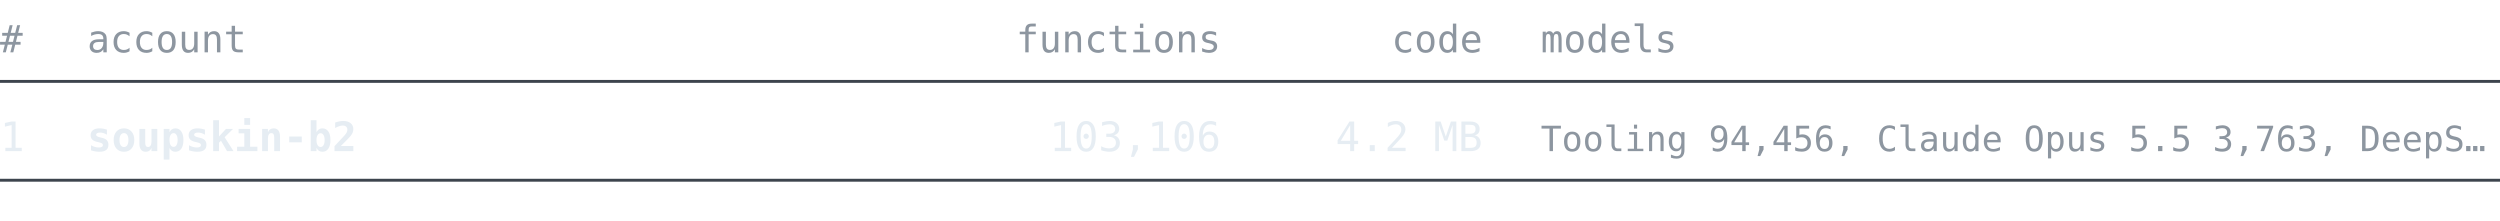
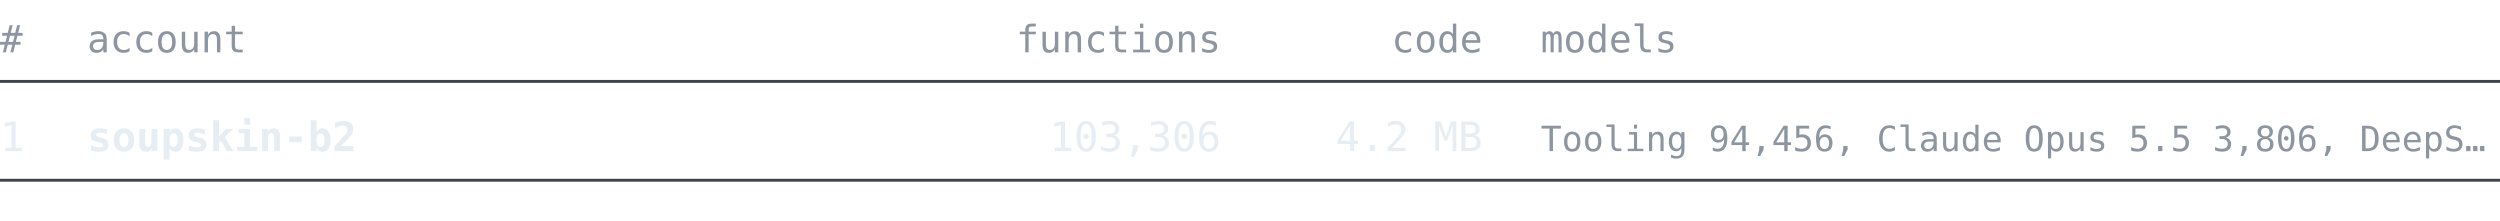
<svg xmlns="http://www.w3.org/2000/svg" width="860" height="76" viewBox="0 0 860 76" font-family="ui-monospace, SFMono-Regular, 'Cascadia Mono', Consolas, 'DejaVu Sans Mono', monospace">
  <text x="0" y="18" font-size="13" fill="#8d96a0" text-anchor="start" font-weight="normal">#</text>
  <text x="30" y="18" font-size="13" fill="#8d96a0" text-anchor="start" font-weight="normal">account</text>
  <text x="420" y="18" font-size="13" fill="#8d96a0" text-anchor="end" font-weight="normal">functions</text>
  <text x="510" y="18" font-size="13" fill="#8d96a0" text-anchor="end" font-weight="normal">code</text>
  <text x="530" y="18" font-size="13" fill="#8d96a0" text-anchor="start" font-weight="normal">models</text>
  <line x1="0" y1="28" x2="860" y2="28" stroke="#3d444d" stroke-width="1" />
  <text x="0" y="52" font-size="14" fill="#e6edf3" text-anchor="start" font-weight="normal">1</text>
  <text x="30" y="52" font-size="14" fill="#e6edf3" text-anchor="start" font-weight="bold">soupskin-b2</text>
-   <text x="420" y="52" font-size="14" fill="#e6edf3" text-anchor="end" font-weight="normal">103,106</text>
+   <text x="420" y="52" font-size="14" fill="#e6edf3" text-anchor="end" font-weight="normal">103,306</text>
  <text x="510" y="52" font-size="14" fill="#e6edf3" text-anchor="end" font-weight="normal">4.2 MB</text>
-   <text x="530" y="52" font-size="12" fill="#8d96a0" text-anchor="start" font-weight="normal">Tooling 94,456, Claude Opus 5.5 3,763, DeepS…</text>
+   <text x="530" y="52" font-size="12" fill="#8d96a0" text-anchor="start" font-weight="normal">Tooling 94,456, Claude Opus 5.5 3,806, DeepS…</text>
  <line x1="0" y1="62" x2="860" y2="62" stroke="#3d444d" stroke-width="1" />
</svg>
